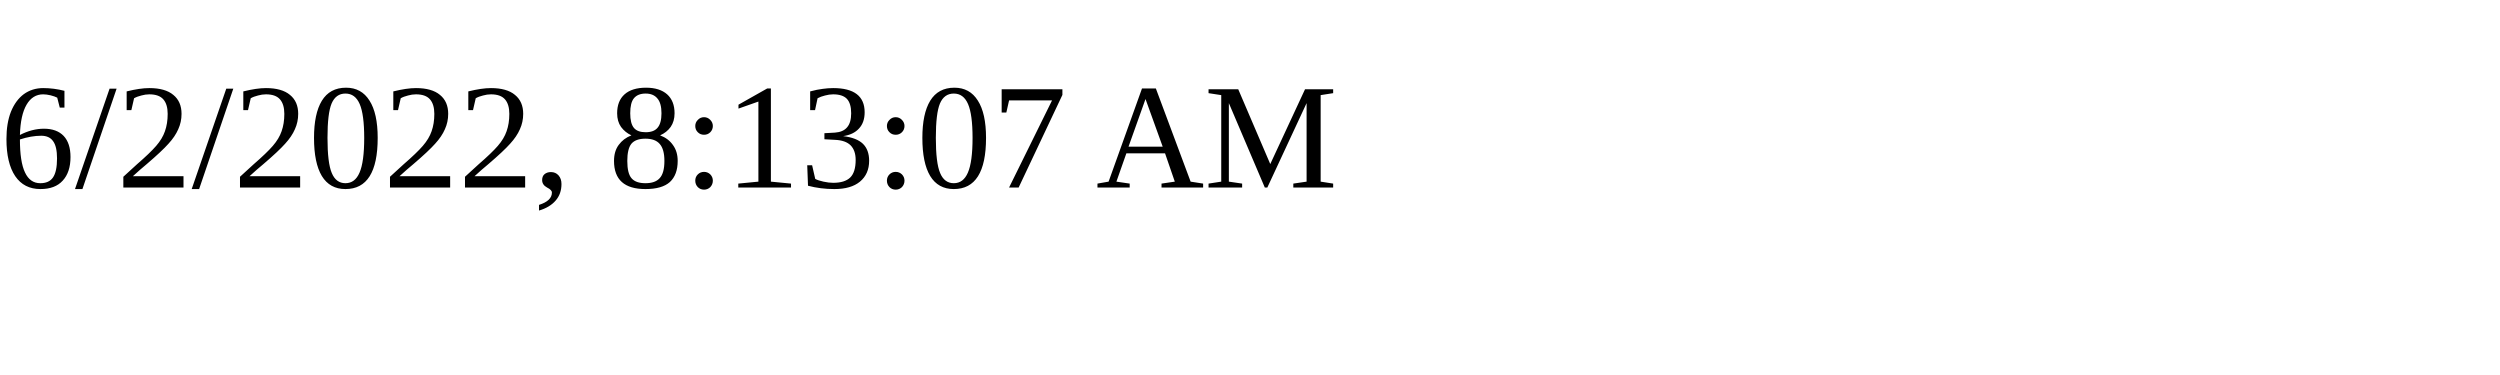
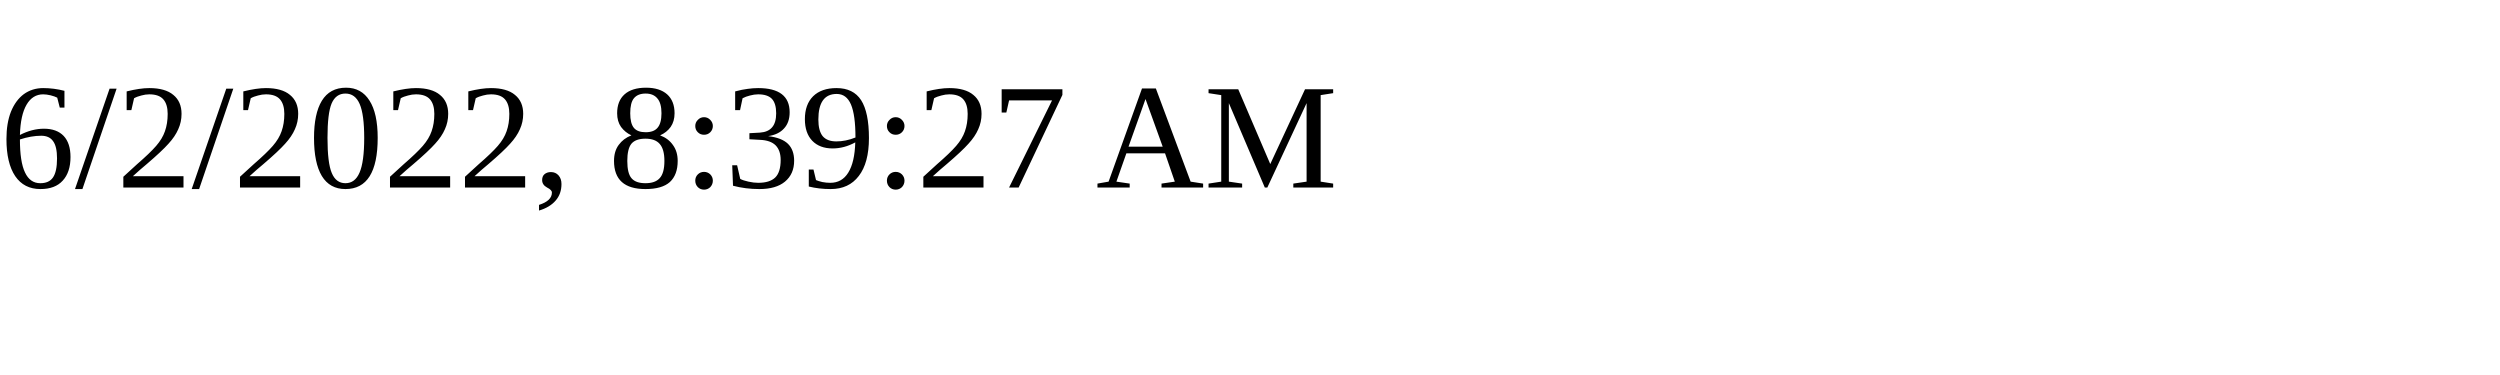
<svg xmlns="http://www.w3.org/2000/svg" height="30" width="200">
-   <text x="0" y="15">6/2/2022, 8:13:07 AM</text>
+   <text x="0" y="15">6/2/2022, 8:39:27 AM</text>
</svg>
